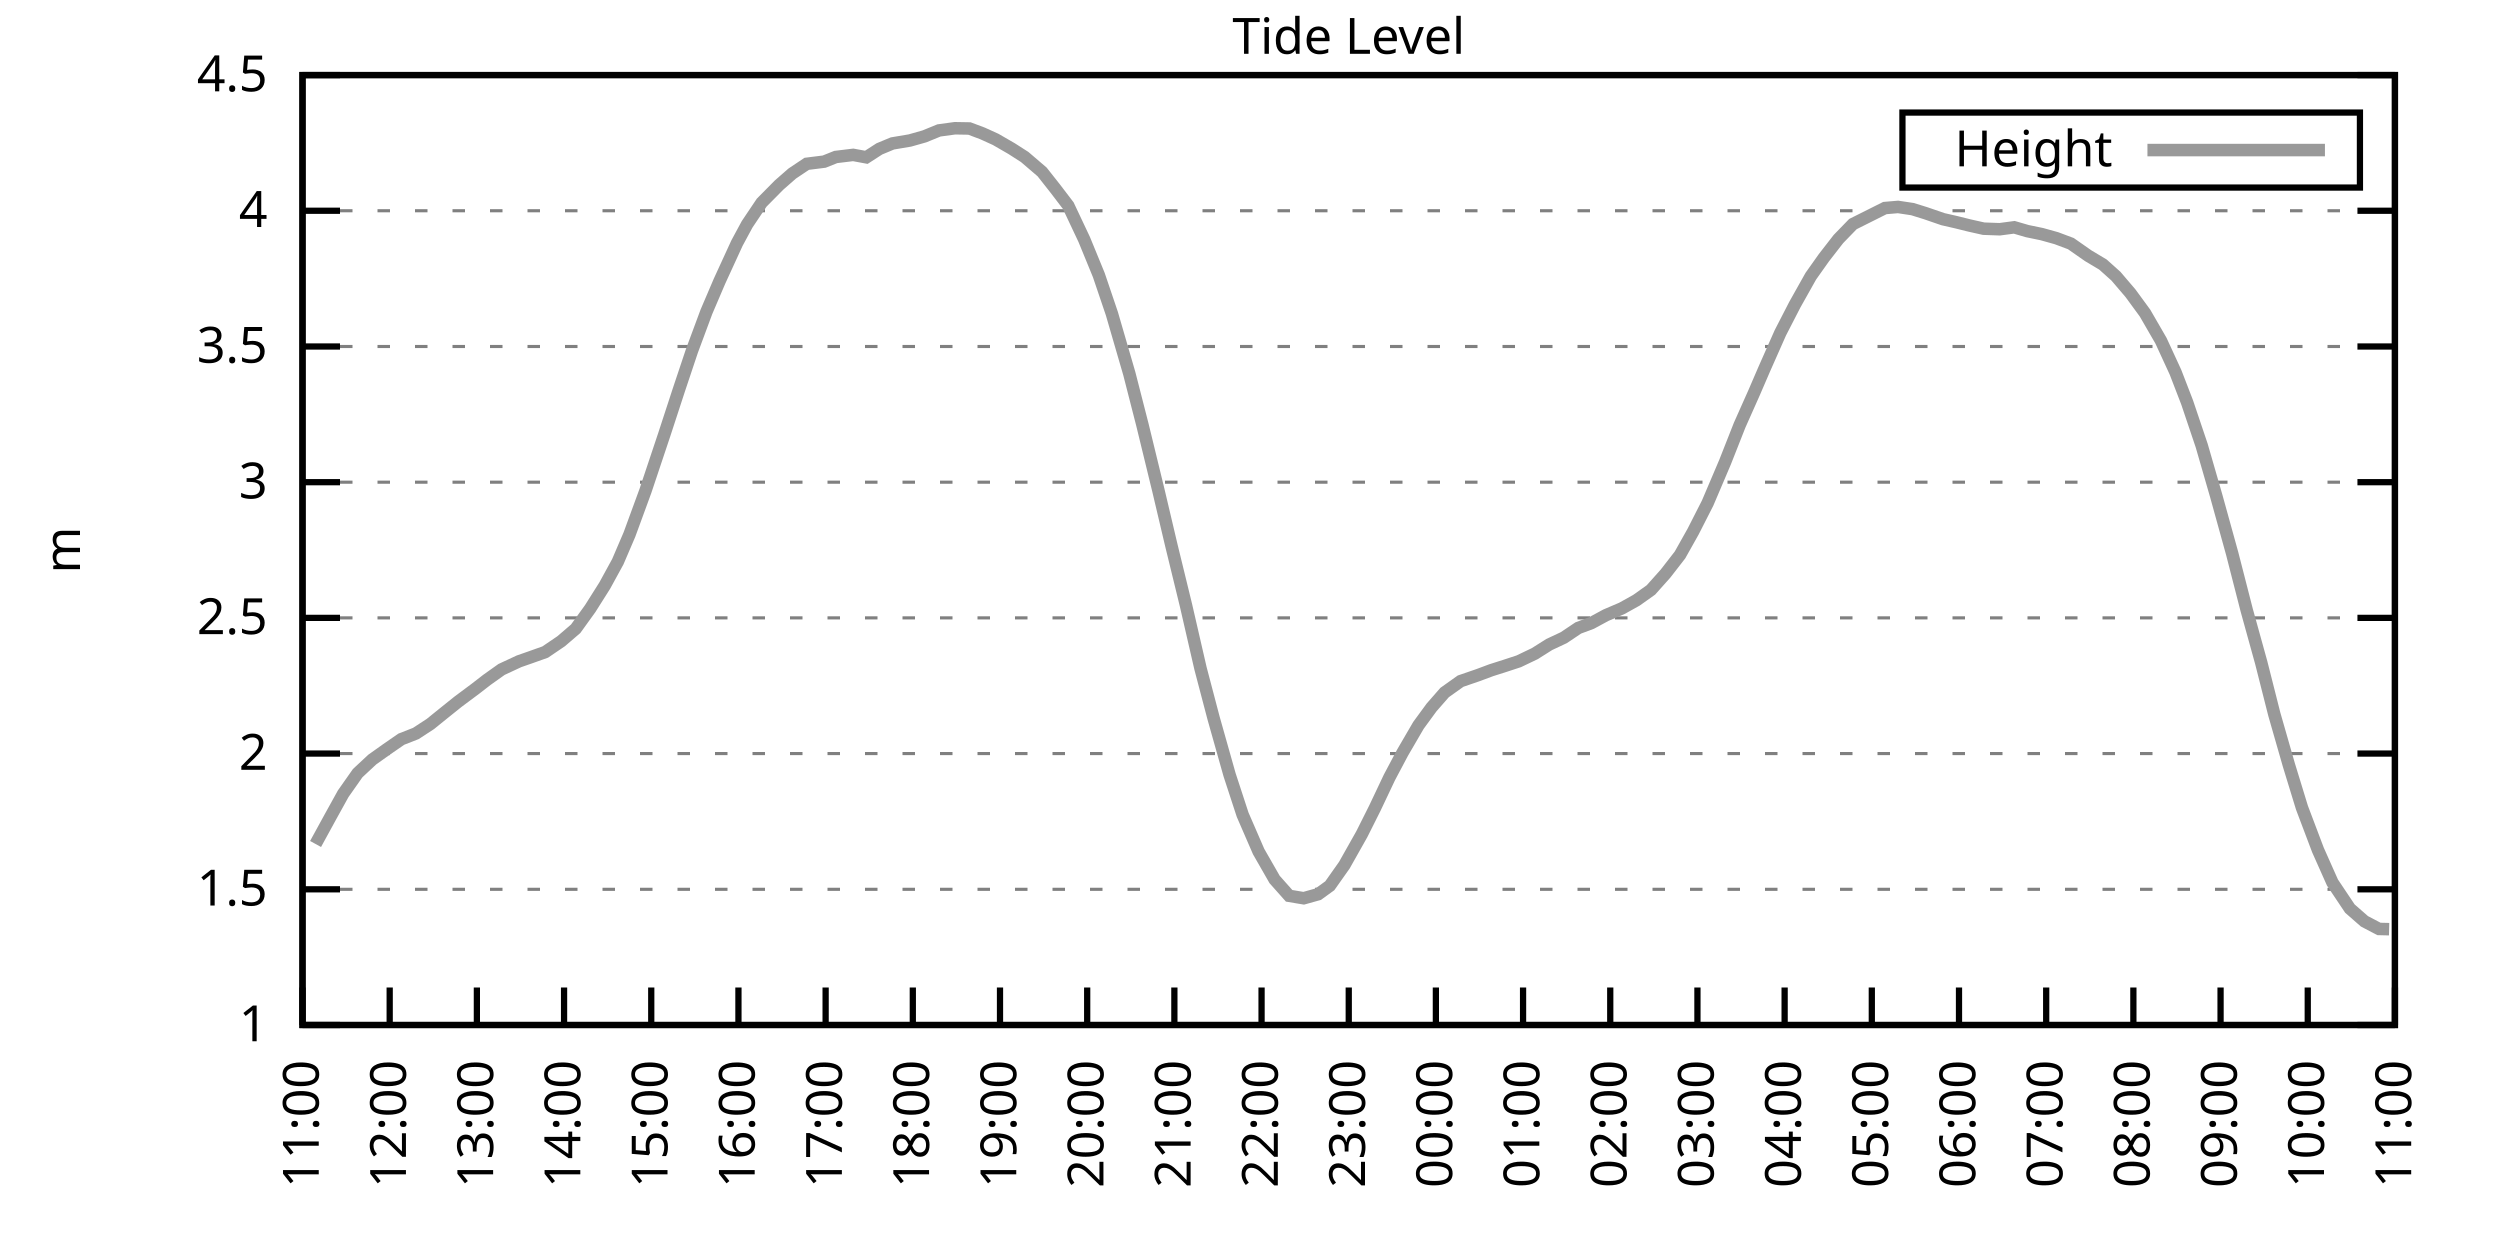
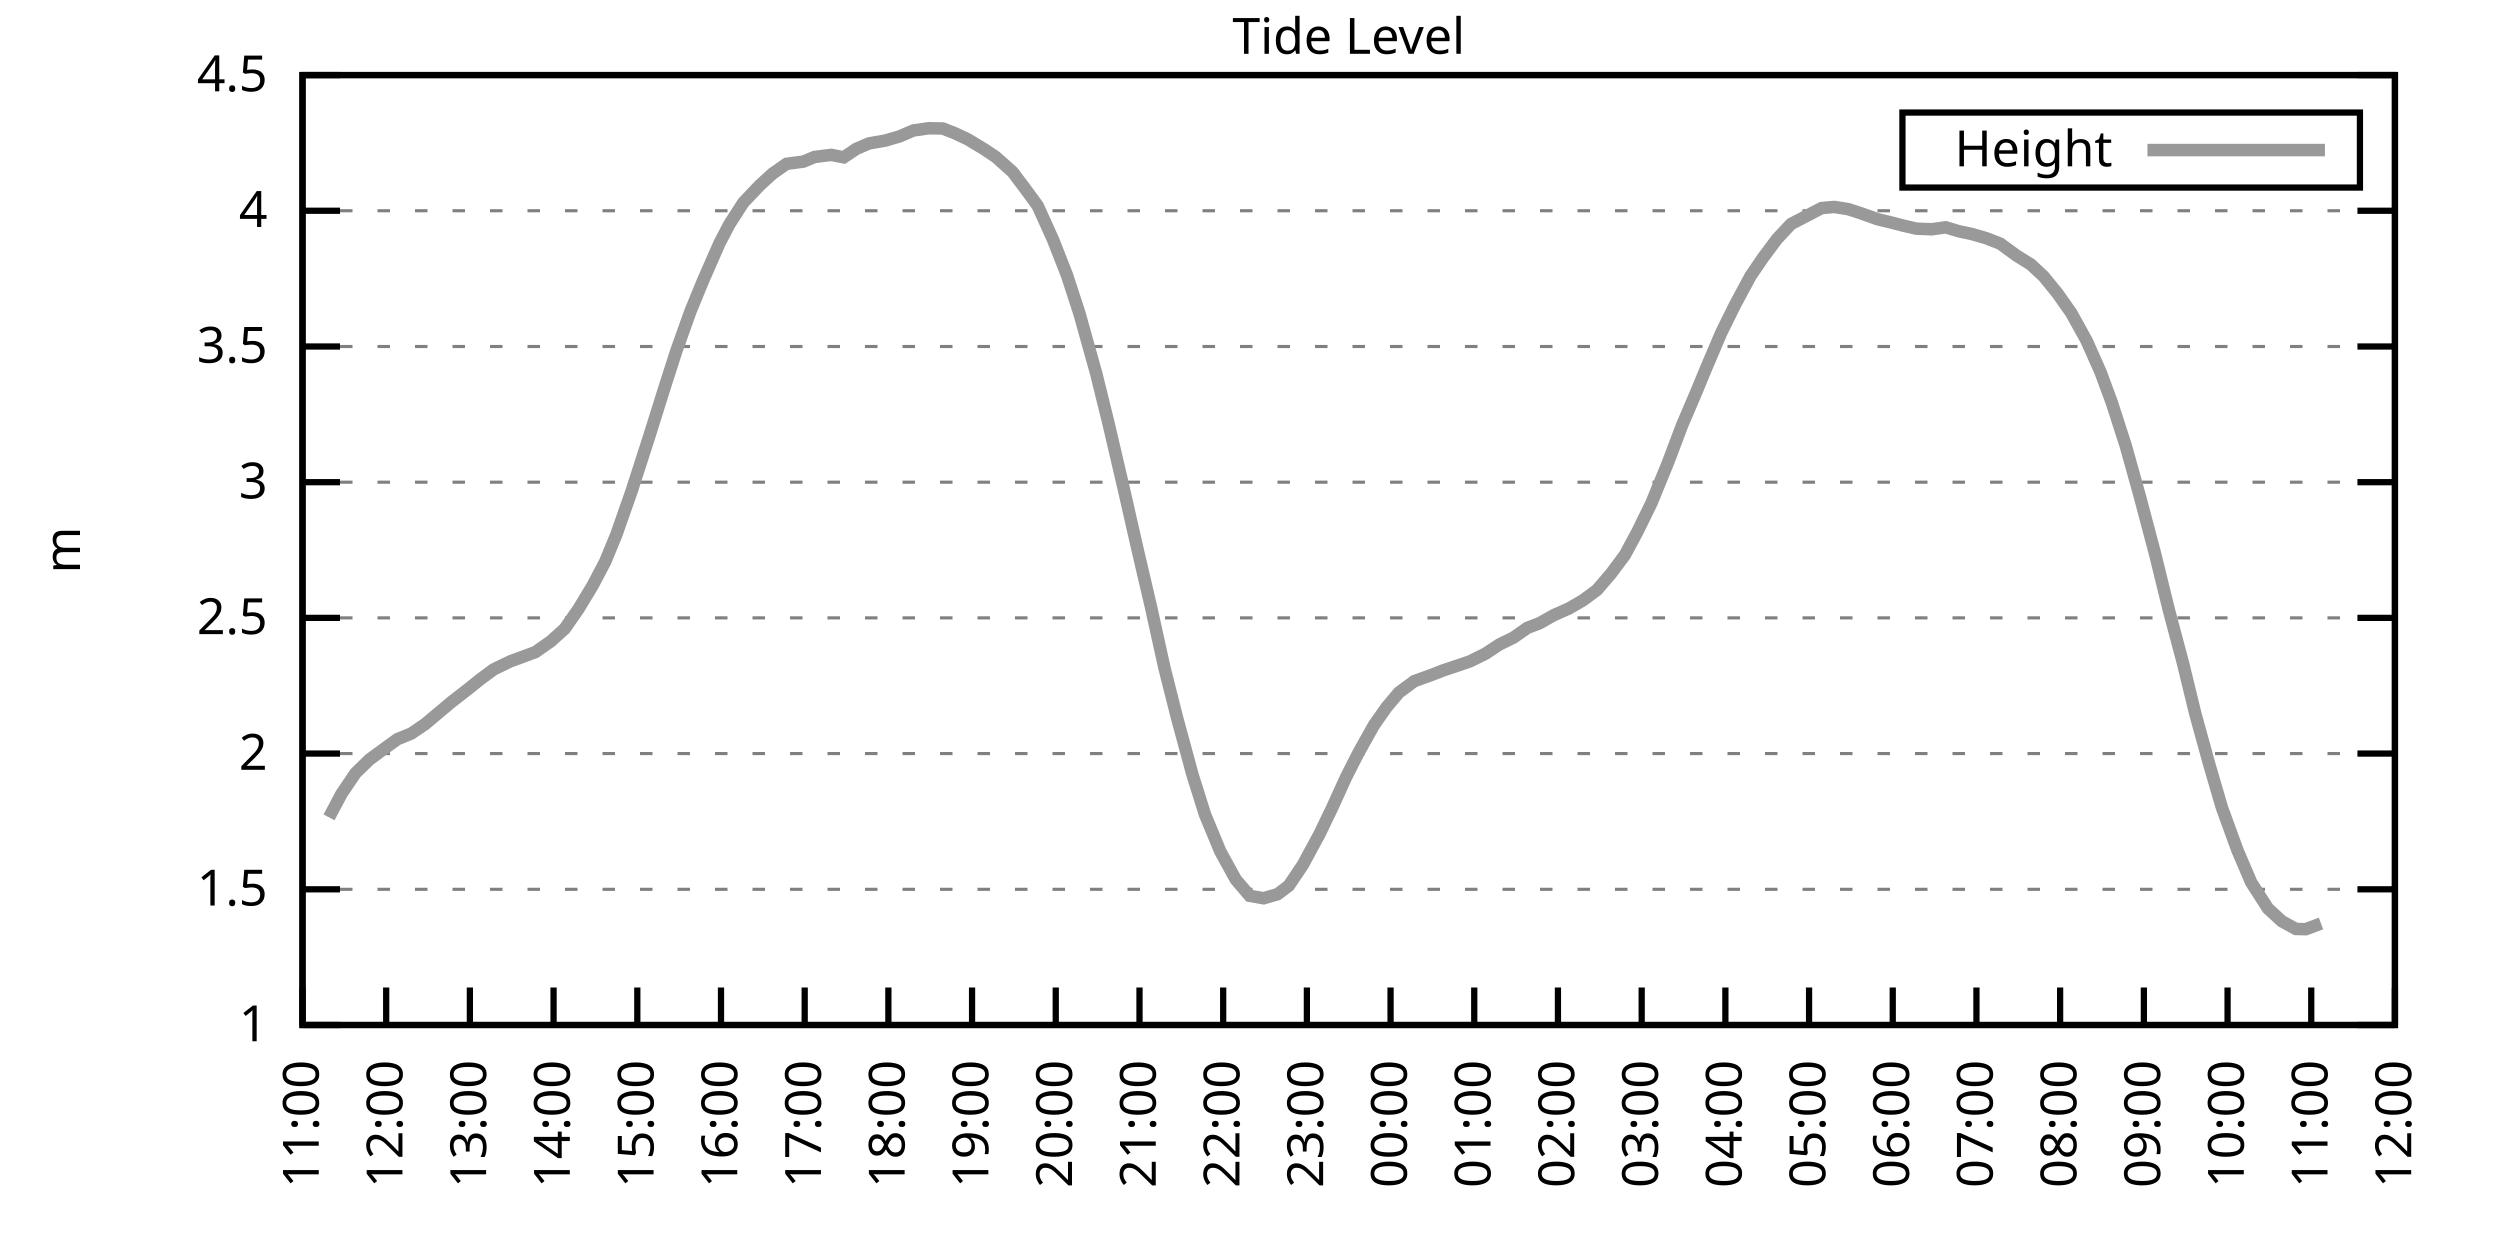
<svg xmlns="http://www.w3.org/2000/svg" xmlns:xlink="http://www.w3.org/1999/xlink" width="400" height="200" viewBox="0 0 400 200">
  <g id="gnuplot_canvas">
    <rect x="0" y="0" width="400" height="200" fill="none" />
    <defs>
      <circle id="gpDot" r="0.5" stroke-width="0.5" stroke="currentColor" />
      <path id="gpPt0" stroke-width="0.333" stroke="currentColor" d="M-1,0 h2 M0,-1 v2" />
      <path id="gpPt1" stroke-width="0.333" stroke="currentColor" d="M-1,-1 L1,1 M1,-1 L-1,1" />
      <path id="gpPt2" stroke-width="0.333" stroke="currentColor" d="M-1,0 L1,0 M0,-1 L0,1 M-1,-1 L1,1 M-1,1 L1,-1" />
      <rect id="gpPt3" stroke-width="0.333" stroke="currentColor" x="-1" y="-1" width="2" height="2" />
      <rect id="gpPt4" stroke-width="0.333" stroke="currentColor" fill="currentColor" x="-1" y="-1" width="2" height="2" />
      <circle id="gpPt5" stroke-width="0.333" stroke="currentColor" cx="0" cy="0" r="1" />
      <use xlink:href="#gpPt5" id="gpPt6" fill="currentColor" stroke="none" />
      <path id="gpPt7" stroke-width="0.333" stroke="currentColor" d="M0,-1.33 L-1.33,0.67 L1.33,0.67 z" />
      <use xlink:href="#gpPt7" id="gpPt8" fill="currentColor" stroke="none" />
      <use xlink:href="#gpPt7" id="gpPt9" stroke="currentColor" transform="rotate(180)" />
      <use xlink:href="#gpPt9" id="gpPt10" fill="currentColor" stroke="none" />
      <use xlink:href="#gpPt3" id="gpPt11" stroke="currentColor" transform="rotate(45)" />
      <use xlink:href="#gpPt11" id="gpPt12" fill="currentColor" stroke="none" />
      <path id="gpPt13" stroke-width="0.333" stroke="currentColor" d="M0,1.330 L1.265,0.411 L0.782,-1.067 L-0.782,-1.076 L-1.265,0.411 z" />
      <use xlink:href="#gpPt13" id="gpPt14" fill="currentColor" stroke="none" />
      <filter id="textbox" filterUnits="objectBoundingBox" x="0" y="0" height="1" width="1">
        <feFlood flood-color="white" flood-opacity="1" result="bgnd" />
        <feComposite in="SourceGraphic" in2="bgnd" operator="atop" />
      </filter>
      <filter id="greybox" filterUnits="objectBoundingBox" x="0" y="0" height="1" width="1">
        <feFlood flood-color="lightgrey" flood-opacity="1" result="grey" />
        <feComposite in="SourceGraphic" in2="grey" operator="atop" />
      </filter>
    </defs>
    <g fill="none" color="white" stroke="currentColor" stroke-width="1.00" stroke-linecap="butt" stroke-linejoin="miter">
</g>
    <g fill="none" color="black" stroke="currentColor" stroke-width="1.00" stroke-linecap="butt" stroke-linejoin="miter">
      <g stroke="none" shape-rendering="crispEdges">
        <polygon fill="rgb(255, 255, 255)" points="48.40,164.00 383.18,164.00 383.18,12.02 48.40,12.02 " />
      </g>
    </g>
    <g fill="none" color="black" stroke="currentColor" stroke-width="1.00" stroke-linecap="butt" stroke-linejoin="miter">
</g>
    <g fill="none" color="black" stroke="black" stroke-width="0.50" stroke-linecap="butt" stroke-linejoin="miter">
</g>
    <g fill="none" color="gray" stroke="currentColor" stroke-width="0.50" stroke-linecap="butt" stroke-linejoin="miter">
      <path stroke="gray" stroke-dasharray="2,4" class="gridline" d="M48.40,164.00 L383.19,164.00  " />
    </g>
    <g fill="none" color="gray" stroke="gray" stroke-width="1.00" stroke-linecap="butt" stroke-linejoin="miter">
</g>
    <g fill="none" color="black" stroke="currentColor" stroke-width="1.00" stroke-linecap="butt" stroke-linejoin="miter">
      <path stroke="black" d="M48.40,164.00 L54.40,164.00 M383.19,164.00 L377.19,164.00  " />
      <g transform="translate(42.80,166.60)" stroke="none" fill="black" font-family="Sans" font-size="8.00" text-anchor="end">
        <text>
          <tspan font-family="Sans"> 1</tspan>
        </text>
      </g>
    </g>
    <g fill="none" color="black" stroke="currentColor" stroke-width="1.00" stroke-linecap="butt" stroke-linejoin="miter">
</g>
    <g fill="none" color="black" stroke="black" stroke-width="0.50" stroke-linecap="butt" stroke-linejoin="miter">
</g>
    <g fill="none" color="gray" stroke="currentColor" stroke-width="0.50" stroke-linecap="butt" stroke-linejoin="miter">
      <path stroke="gray" stroke-dasharray="2,4" class="gridline" d="M48.40,142.29 L383.19,142.29  " />
    </g>
    <g fill="none" color="gray" stroke="gray" stroke-width="1.00" stroke-linecap="butt" stroke-linejoin="miter">
</g>
    <g fill="none" color="black" stroke="currentColor" stroke-width="1.00" stroke-linecap="butt" stroke-linejoin="miter">
      <path stroke="black" d="M48.40,142.29 L54.40,142.29 M383.19,142.29 L377.19,142.29  " />
      <g transform="translate(42.80,144.89)" stroke="none" fill="black" font-family="Sans" font-size="8.00" text-anchor="end">
        <text>
          <tspan font-family="Sans"> 1.5</tspan>
        </text>
      </g>
    </g>
    <g fill="none" color="black" stroke="currentColor" stroke-width="1.00" stroke-linecap="butt" stroke-linejoin="miter">
</g>
    <g fill="none" color="black" stroke="black" stroke-width="0.50" stroke-linecap="butt" stroke-linejoin="miter">
</g>
    <g fill="none" color="gray" stroke="currentColor" stroke-width="0.50" stroke-linecap="butt" stroke-linejoin="miter">
      <path stroke="gray" stroke-dasharray="2,4" class="gridline" d="M48.40,120.57 L383.19,120.57  " />
    </g>
    <g fill="none" color="gray" stroke="gray" stroke-width="1.00" stroke-linecap="butt" stroke-linejoin="miter">
</g>
    <g fill="none" color="black" stroke="currentColor" stroke-width="1.00" stroke-linecap="butt" stroke-linejoin="miter">
      <path stroke="black" d="M48.40,120.57 L54.40,120.57 M383.19,120.57 L377.19,120.57  " />
      <g transform="translate(42.80,123.17)" stroke="none" fill="black" font-family="Sans" font-size="8.00" text-anchor="end">
        <text>
          <tspan font-family="Sans"> 2</tspan>
        </text>
      </g>
    </g>
    <g fill="none" color="black" stroke="currentColor" stroke-width="1.00" stroke-linecap="butt" stroke-linejoin="miter">
</g>
    <g fill="none" color="black" stroke="black" stroke-width="0.50" stroke-linecap="butt" stroke-linejoin="miter">
</g>
    <g fill="none" color="gray" stroke="currentColor" stroke-width="0.50" stroke-linecap="butt" stroke-linejoin="miter">
      <path stroke="gray" stroke-dasharray="2,4" class="gridline" d="M48.40,98.86 L383.19,98.86  " />
    </g>
    <g fill="none" color="gray" stroke="gray" stroke-width="1.00" stroke-linecap="butt" stroke-linejoin="miter">
</g>
    <g fill="none" color="black" stroke="currentColor" stroke-width="1.00" stroke-linecap="butt" stroke-linejoin="miter">
      <path stroke="black" d="M48.40,98.86 L54.40,98.86 M383.19,98.86 L377.19,98.86  " />
      <g transform="translate(42.80,101.46)" stroke="none" fill="black" font-family="Sans" font-size="8.00" text-anchor="end">
        <text>
          <tspan font-family="Sans"> 2.5</tspan>
        </text>
      </g>
    </g>
    <g fill="none" color="black" stroke="currentColor" stroke-width="1.00" stroke-linecap="butt" stroke-linejoin="miter">
</g>
    <g fill="none" color="black" stroke="black" stroke-width="0.50" stroke-linecap="butt" stroke-linejoin="miter">
</g>
    <g fill="none" color="gray" stroke="currentColor" stroke-width="0.50" stroke-linecap="butt" stroke-linejoin="miter">
      <path stroke="gray" stroke-dasharray="2,4" class="gridline" d="M48.40,77.15 L383.19,77.15  " />
    </g>
    <g fill="none" color="gray" stroke="gray" stroke-width="1.00" stroke-linecap="butt" stroke-linejoin="miter">
</g>
    <g fill="none" color="black" stroke="currentColor" stroke-width="1.00" stroke-linecap="butt" stroke-linejoin="miter">
      <path stroke="black" d="M48.40,77.15 L54.40,77.15 M383.19,77.15 L377.19,77.15  " />
      <g transform="translate(42.80,79.75)" stroke="none" fill="black" font-family="Sans" font-size="8.00" text-anchor="end">
        <text>
          <tspan font-family="Sans"> 3</tspan>
        </text>
      </g>
    </g>
    <g fill="none" color="black" stroke="currentColor" stroke-width="1.00" stroke-linecap="butt" stroke-linejoin="miter">
</g>
    <g fill="none" color="black" stroke="black" stroke-width="0.50" stroke-linecap="butt" stroke-linejoin="miter">
</g>
    <g fill="none" color="gray" stroke="currentColor" stroke-width="0.50" stroke-linecap="butt" stroke-linejoin="miter">
      <path stroke="gray" stroke-dasharray="2,4" class="gridline" d="M48.40,55.44 L383.19,55.44  " />
    </g>
    <g fill="none" color="gray" stroke="gray" stroke-width="1.00" stroke-linecap="butt" stroke-linejoin="miter">
</g>
    <g fill="none" color="black" stroke="currentColor" stroke-width="1.00" stroke-linecap="butt" stroke-linejoin="miter">
      <path stroke="black" d="M48.40,55.44 L54.40,55.44 M383.19,55.44 L377.19,55.44  " />
      <g transform="translate(42.80,58.04)" stroke="none" fill="black" font-family="Sans" font-size="8.00" text-anchor="end">
        <text>
          <tspan font-family="Sans"> 3.5</tspan>
        </text>
      </g>
    </g>
    <g fill="none" color="black" stroke="currentColor" stroke-width="1.00" stroke-linecap="butt" stroke-linejoin="miter">
</g>
    <g fill="none" color="black" stroke="black" stroke-width="0.50" stroke-linecap="butt" stroke-linejoin="miter">
</g>
    <g fill="none" color="gray" stroke="currentColor" stroke-width="0.50" stroke-linecap="butt" stroke-linejoin="miter">
      <path stroke="gray" stroke-dasharray="2,4" class="gridline" d="M48.40,33.72 L383.19,33.72  " />
    </g>
    <g fill="none" color="gray" stroke="gray" stroke-width="1.00" stroke-linecap="butt" stroke-linejoin="miter">
</g>
    <g fill="none" color="black" stroke="currentColor" stroke-width="1.00" stroke-linecap="butt" stroke-linejoin="miter">
      <path stroke="black" d="M48.40,33.72 L54.40,33.72 M383.19,33.72 L377.19,33.72  " />
      <g transform="translate(42.80,36.32)" stroke="none" fill="black" font-family="Sans" font-size="8.00" text-anchor="end">
        <text>
          <tspan font-family="Sans"> 4</tspan>
        </text>
      </g>
    </g>
    <g fill="none" color="black" stroke="currentColor" stroke-width="1.00" stroke-linecap="butt" stroke-linejoin="miter">
</g>
    <g fill="none" color="black" stroke="black" stroke-width="0.50" stroke-linecap="butt" stroke-linejoin="miter">
</g>
    <g fill="none" color="gray" stroke="currentColor" stroke-width="0.50" stroke-linecap="butt" stroke-linejoin="miter">
      <path stroke="gray" stroke-dasharray="2,4" class="gridline" d="M48.40,12.01 L383.19,12.01  " />
    </g>
    <g fill="none" color="gray" stroke="gray" stroke-width="1.00" stroke-linecap="butt" stroke-linejoin="miter">
</g>
    <g fill="none" color="black" stroke="currentColor" stroke-width="1.00" stroke-linecap="butt" stroke-linejoin="miter">
      <path stroke="black" d="M48.40,12.01 L54.40,12.01 M383.19,12.01 L377.19,12.01  " />
      <g transform="translate(42.80,14.61)" stroke="none" fill="black" font-family="Sans" font-size="8.00" text-anchor="end">
        <text>
          <tspan font-family="Sans"> 4.5</tspan>
        </text>
      </g>
    </g>
    <g fill="none" color="black" stroke="currentColor" stroke-width="1.00" stroke-linecap="butt" stroke-linejoin="miter">
      <path stroke="black" d="M48.40,164.00 L48.40,158.00  " />
      <g transform="translate(51.00,169.60) rotate(270.00)" stroke="none" fill="black" font-family="Sans" font-size="8.00" text-anchor="end">
        <text>
          <tspan font-family="Sans">11:00</tspan>
        </text>
      </g>
    </g>
    <g fill="none" color="black" stroke="currentColor" stroke-width="1.00" stroke-linecap="butt" stroke-linejoin="miter">
-       <path stroke="black" d="M62.35,164.00 L62.35,158.00  " />
-       <g transform="translate(64.95,169.60) rotate(270.00)" stroke="none" fill="black" font-family="Sans" font-size="8.00" text-anchor="end">
+       <path stroke="black" d="M61.79,164.00 L61.79,158.00  " />
+       <g transform="translate(64.39,169.60) rotate(270.00)" stroke="none" fill="black" font-family="Sans" font-size="8.00" text-anchor="end">
        <text>
          <tspan font-family="Sans">12:00</tspan>
        </text>
      </g>
    </g>
    <g fill="none" color="black" stroke="currentColor" stroke-width="1.00" stroke-linecap="butt" stroke-linejoin="miter">
-       <path stroke="black" d="M76.30,164.00 L76.30,158.00  " />
-       <g transform="translate(78.90,169.60) rotate(270.00)" stroke="none" fill="black" font-family="Sans" font-size="8.00" text-anchor="end">
+       <path stroke="black" d="M75.18,164.00 L75.18,158.00  " />
+       <g transform="translate(77.78,169.60) rotate(270.00)" stroke="none" fill="black" font-family="Sans" font-size="8.00" text-anchor="end">
        <text>
          <tspan font-family="Sans">13:00</tspan>
        </text>
      </g>
    </g>
    <g fill="none" color="black" stroke="currentColor" stroke-width="1.00" stroke-linecap="butt" stroke-linejoin="miter">
-       <path stroke="black" d="M90.25,164.00 L90.25,158.00  " />
-       <g transform="translate(92.85,169.60) rotate(270.00)" stroke="none" fill="black" font-family="Sans" font-size="8.00" text-anchor="end">
+       <path stroke="black" d="M88.57,164.00 L88.57,158.00  " />
+       <g transform="translate(91.17,169.60) rotate(270.00)" stroke="none" fill="black" font-family="Sans" font-size="8.00" text-anchor="end">
        <text>
          <tspan font-family="Sans">14:00</tspan>
        </text>
      </g>
    </g>
    <g fill="none" color="black" stroke="currentColor" stroke-width="1.00" stroke-linecap="butt" stroke-linejoin="miter">
-       <path stroke="black" d="M104.20,164.00 L104.20,158.00  " />
-       <g transform="translate(106.80,169.60) rotate(270.00)" stroke="none" fill="black" font-family="Sans" font-size="8.00" text-anchor="end">
+       <path stroke="black" d="M101.97,164.00 L101.97,158.00  " />
+       <g transform="translate(104.57,169.60) rotate(270.00)" stroke="none" fill="black" font-family="Sans" font-size="8.00" text-anchor="end">
        <text>
          <tspan font-family="Sans">15:00</tspan>
        </text>
      </g>
    </g>
    <g fill="none" color="black" stroke="currentColor" stroke-width="1.00" stroke-linecap="butt" stroke-linejoin="miter">
-       <path stroke="black" d="M118.15,164.00 L118.15,158.00  " />
-       <g transform="translate(120.75,169.60) rotate(270.00)" stroke="none" fill="black" font-family="Sans" font-size="8.00" text-anchor="end">
+       <path stroke="black" d="M115.36,164.00 L115.36,158.00  " />
+       <g transform="translate(117.96,169.60) rotate(270.00)" stroke="none" fill="black" font-family="Sans" font-size="8.00" text-anchor="end">
        <text>
          <tspan font-family="Sans">16:00</tspan>
        </text>
      </g>
    </g>
    <g fill="none" color="black" stroke="currentColor" stroke-width="1.00" stroke-linecap="butt" stroke-linejoin="miter">
-       <path stroke="black" d="M132.10,164.00 L132.10,158.00  " />
-       <g transform="translate(134.70,169.60) rotate(270.00)" stroke="none" fill="black" font-family="Sans" font-size="8.00" text-anchor="end">
+       <path stroke="black" d="M128.75,164.00 L128.75,158.00  " />
+       <g transform="translate(131.35,169.60) rotate(270.00)" stroke="none" fill="black" font-family="Sans" font-size="8.00" text-anchor="end">
        <text>
          <tspan font-family="Sans">17:00</tspan>
        </text>
      </g>
    </g>
    <g fill="none" color="black" stroke="currentColor" stroke-width="1.00" stroke-linecap="butt" stroke-linejoin="miter">
-       <path stroke="black" d="M146.05,164.00 L146.05,158.00  " />
-       <g transform="translate(148.65,169.60) rotate(270.00)" stroke="none" fill="black" font-family="Sans" font-size="8.00" text-anchor="end">
+       <path stroke="black" d="M142.14,164.00 L142.14,158.00  " />
+       <g transform="translate(144.74,169.60) rotate(270.00)" stroke="none" fill="black" font-family="Sans" font-size="8.00" text-anchor="end">
        <text>
          <tspan font-family="Sans">18:00</tspan>
        </text>
      </g>
    </g>
    <g fill="none" color="black" stroke="currentColor" stroke-width="1.00" stroke-linecap="butt" stroke-linejoin="miter">
-       <path stroke="black" d="M160.00,164.00 L160.00,158.00  " />
-       <g transform="translate(162.60,169.60) rotate(270.00)" stroke="none" fill="black" font-family="Sans" font-size="8.00" text-anchor="end">
+       <path stroke="black" d="M155.53,164.00 L155.53,158.00  " />
+       <g transform="translate(158.13,169.60) rotate(270.00)" stroke="none" fill="black" font-family="Sans" font-size="8.00" text-anchor="end">
        <text>
          <tspan font-family="Sans">19:00</tspan>
        </text>
      </g>
    </g>
    <g fill="none" color="black" stroke="currentColor" stroke-width="1.00" stroke-linecap="butt" stroke-linejoin="miter">
-       <path stroke="black" d="M173.95,164.00 L173.95,158.00  " />
-       <g transform="translate(176.55,169.60) rotate(270.00)" stroke="none" fill="black" font-family="Sans" font-size="8.00" text-anchor="end">
+       <path stroke="black" d="M168.92,164.00 L168.92,158.00  " />
+       <g transform="translate(171.52,169.60) rotate(270.00)" stroke="none" fill="black" font-family="Sans" font-size="8.00" text-anchor="end">
        <text>
          <tspan font-family="Sans">20:00</tspan>
        </text>
      </g>
    </g>
    <g fill="none" color="black" stroke="currentColor" stroke-width="1.00" stroke-linecap="butt" stroke-linejoin="miter">
-       <path stroke="black" d="M187.90,164.00 L187.90,158.00  " />
-       <g transform="translate(190.50,169.60) rotate(270.00)" stroke="none" fill="black" font-family="Sans" font-size="8.00" text-anchor="end">
+       <path stroke="black" d="M182.32,164.00 L182.32,158.00  " />
+       <g transform="translate(184.92,169.60) rotate(270.00)" stroke="none" fill="black" font-family="Sans" font-size="8.00" text-anchor="end">
        <text>
          <tspan font-family="Sans">21:00</tspan>
        </text>
      </g>
    </g>
    <g fill="none" color="black" stroke="currentColor" stroke-width="1.00" stroke-linecap="butt" stroke-linejoin="miter">
-       <path stroke="black" d="M201.85,164.00 L201.85,158.00  " />
-       <g transform="translate(204.45,169.60) rotate(270.00)" stroke="none" fill="black" font-family="Sans" font-size="8.00" text-anchor="end">
+       <path stroke="black" d="M195.71,164.00 L195.71,158.00  " />
+       <g transform="translate(198.31,169.60) rotate(270.00)" stroke="none" fill="black" font-family="Sans" font-size="8.00" text-anchor="end">
        <text>
          <tspan font-family="Sans">22:00</tspan>
        </text>
      </g>
    </g>
    <g fill="none" color="black" stroke="currentColor" stroke-width="1.00" stroke-linecap="butt" stroke-linejoin="miter">
-       <path stroke="black" d="M215.80,164.00 L215.80,158.00  " />
-       <g transform="translate(218.40,169.60) rotate(270.00)" stroke="none" fill="black" font-family="Sans" font-size="8.00" text-anchor="end">
+       <path stroke="black" d="M209.10,164.00 L209.10,158.00  " />
+       <g transform="translate(211.70,169.60) rotate(270.00)" stroke="none" fill="black" font-family="Sans" font-size="8.00" text-anchor="end">
        <text>
          <tspan font-family="Sans">23:00</tspan>
        </text>
      </g>
    </g>
    <g fill="none" color="black" stroke="currentColor" stroke-width="1.00" stroke-linecap="butt" stroke-linejoin="miter">
-       <path stroke="black" d="M229.74,164.00 L229.74,158.00  " />
-       <g transform="translate(232.34,169.60) rotate(270.00)" stroke="none" fill="black" font-family="Sans" font-size="8.00" text-anchor="end">
+       <path stroke="black" d="M222.49,164.00 L222.49,158.00  " />
+       <g transform="translate(225.09,169.60) rotate(270.00)" stroke="none" fill="black" font-family="Sans" font-size="8.00" text-anchor="end">
        <text>
          <tspan font-family="Sans">00:00</tspan>
        </text>
      </g>
    </g>
    <g fill="none" color="black" stroke="currentColor" stroke-width="1.00" stroke-linecap="butt" stroke-linejoin="miter">
-       <path stroke="black" d="M243.69,164.00 L243.69,158.00  " />
-       <g transform="translate(246.29,169.60) rotate(270.00)" stroke="none" fill="black" font-family="Sans" font-size="8.00" text-anchor="end">
+       <path stroke="black" d="M235.88,164.00 L235.88,158.00  " />
+       <g transform="translate(238.48,169.60) rotate(270.00)" stroke="none" fill="black" font-family="Sans" font-size="8.00" text-anchor="end">
        <text>
          <tspan font-family="Sans">01:00</tspan>
        </text>
      </g>
    </g>
    <g fill="none" color="black" stroke="currentColor" stroke-width="1.00" stroke-linecap="butt" stroke-linejoin="miter">
-       <path stroke="black" d="M257.64,164.00 L257.64,158.00  " />
-       <g transform="translate(260.24,169.60) rotate(270.00)" stroke="none" fill="black" font-family="Sans" font-size="8.00" text-anchor="end">
+       <path stroke="black" d="M249.27,164.00 L249.27,158.00  " />
+       <g transform="translate(251.87,169.60) rotate(270.00)" stroke="none" fill="black" font-family="Sans" font-size="8.00" text-anchor="end">
        <text>
          <tspan font-family="Sans">02:00</tspan>
        </text>
      </g>
    </g>
    <g fill="none" color="black" stroke="currentColor" stroke-width="1.00" stroke-linecap="butt" stroke-linejoin="miter">
-       <path stroke="black" d="M271.59,164.00 L271.59,158.00  " />
-       <g transform="translate(274.19,169.60) rotate(270.00)" stroke="none" fill="black" font-family="Sans" font-size="8.00" text-anchor="end">
+       <path stroke="black" d="M262.67,164.00 L262.67,158.00  " />
+       <g transform="translate(265.27,169.60) rotate(270.00)" stroke="none" fill="black" font-family="Sans" font-size="8.00" text-anchor="end">
        <text>
          <tspan font-family="Sans">03:00</tspan>
        </text>
      </g>
    </g>
    <g fill="none" color="black" stroke="currentColor" stroke-width="1.00" stroke-linecap="butt" stroke-linejoin="miter">
-       <path stroke="black" d="M285.54,164.00 L285.54,158.00  " />
-       <g transform="translate(288.14,169.60) rotate(270.00)" stroke="none" fill="black" font-family="Sans" font-size="8.00" text-anchor="end">
+       <path stroke="black" d="M276.06,164.00 L276.06,158.00  " />
+       <g transform="translate(278.66,169.60) rotate(270.00)" stroke="none" fill="black" font-family="Sans" font-size="8.00" text-anchor="end">
        <text>
          <tspan font-family="Sans">04:00</tspan>
        </text>
      </g>
    </g>
    <g fill="none" color="black" stroke="currentColor" stroke-width="1.00" stroke-linecap="butt" stroke-linejoin="miter">
-       <path stroke="black" d="M299.49,164.00 L299.49,158.00  " />
-       <g transform="translate(302.09,169.60) rotate(270.00)" stroke="none" fill="black" font-family="Sans" font-size="8.00" text-anchor="end">
+       <path stroke="black" d="M289.45,164.00 L289.45,158.00  " />
+       <g transform="translate(292.05,169.60) rotate(270.00)" stroke="none" fill="black" font-family="Sans" font-size="8.00" text-anchor="end">
        <text>
          <tspan font-family="Sans">05:00</tspan>
        </text>
      </g>
    </g>
    <g fill="none" color="black" stroke="currentColor" stroke-width="1.00" stroke-linecap="butt" stroke-linejoin="miter">
-       <path stroke="black" d="M313.44,164.00 L313.44,158.00  " />
-       <g transform="translate(316.04,169.60) rotate(270.00)" stroke="none" fill="black" font-family="Sans" font-size="8.00" text-anchor="end">
+       <path stroke="black" d="M302.84,164.00 L302.84,158.00  " />
+       <g transform="translate(305.44,169.60) rotate(270.00)" stroke="none" fill="black" font-family="Sans" font-size="8.00" text-anchor="end">
        <text>
          <tspan font-family="Sans">06:00</tspan>
        </text>
      </g>
    </g>
    <g fill="none" color="black" stroke="currentColor" stroke-width="1.00" stroke-linecap="butt" stroke-linejoin="miter">
-       <path stroke="black" d="M327.39,164.00 L327.39,158.00  " />
-       <g transform="translate(329.99,169.60) rotate(270.00)" stroke="none" fill="black" font-family="Sans" font-size="8.00" text-anchor="end">
+       <path stroke="black" d="M316.23,164.00 L316.23,158.00  " />
+       <g transform="translate(318.83,169.60) rotate(270.00)" stroke="none" fill="black" font-family="Sans" font-size="8.00" text-anchor="end">
        <text>
          <tspan font-family="Sans">07:00</tspan>
        </text>
      </g>
    </g>
    <g fill="none" color="black" stroke="currentColor" stroke-width="1.00" stroke-linecap="butt" stroke-linejoin="miter">
-       <path stroke="black" d="M341.34,164.00 L341.34,158.00  " />
-       <g transform="translate(343.94,169.60) rotate(270.00)" stroke="none" fill="black" font-family="Sans" font-size="8.00" text-anchor="end">
+       <path stroke="black" d="M329.62,164.00 L329.62,158.00  " />
+       <g transform="translate(332.22,169.60) rotate(270.00)" stroke="none" fill="black" font-family="Sans" font-size="8.00" text-anchor="end">
        <text>
          <tspan font-family="Sans">08:00</tspan>
        </text>
      </g>
    </g>
    <g fill="none" color="black" stroke="currentColor" stroke-width="1.00" stroke-linecap="butt" stroke-linejoin="miter">
-       <path stroke="black" d="M355.29,164.00 L355.29,158.00  " />
-       <g transform="translate(357.89,169.60) rotate(270.00)" stroke="none" fill="black" font-family="Sans" font-size="8.00" text-anchor="end">
+       <path stroke="black" d="M343.02,164.00 L343.02,158.00  " />
+       <g transform="translate(345.62,169.60) rotate(270.00)" stroke="none" fill="black" font-family="Sans" font-size="8.00" text-anchor="end">
        <text>
          <tspan font-family="Sans">09:00</tspan>
        </text>
      </g>
    </g>
    <g fill="none" color="black" stroke="currentColor" stroke-width="1.00" stroke-linecap="butt" stroke-linejoin="miter">
-       <path stroke="black" d="M369.24,164.00 L369.24,158.00  " />
-       <g transform="translate(371.84,169.60) rotate(270.00)" stroke="none" fill="black" font-family="Sans" font-size="8.00" text-anchor="end">
+       <path stroke="black" d="M356.41,164.00 L356.41,158.00  " />
+       <g transform="translate(359.01,169.60) rotate(270.00)" stroke="none" fill="black" font-family="Sans" font-size="8.00" text-anchor="end">
        <text>
          <tspan font-family="Sans">10:00</tspan>
+         </text>
+       </g>
+     </g>
+     <g fill="none" color="black" stroke="currentColor" stroke-width="1.00" stroke-linecap="butt" stroke-linejoin="miter">
+       <path stroke="black" d="M369.80,164.00 L369.80,158.00  " />
+       <g transform="translate(372.40,169.60) rotate(270.00)" stroke="none" fill="black" font-family="Sans" font-size="8.00" text-anchor="end">
+         <text>
+           <tspan font-family="Sans">11:00</tspan>
        </text>
      </g>
    </g>
    <g fill="none" color="black" stroke="currentColor" stroke-width="1.00" stroke-linecap="butt" stroke-linejoin="miter">
      <path stroke="black" d="M383.19,164.00 L383.19,158.00  " />
      <g transform="translate(385.79,169.60) rotate(270.00)" stroke="none" fill="black" font-family="Sans" font-size="8.00" text-anchor="end">
        <text>
-           <tspan font-family="Sans">11:00</tspan>
+           <tspan font-family="Sans">12:00</tspan>
        </text>
      </g>
    </g>
    <g fill="none" color="black" stroke="currentColor" stroke-width="1.00" stroke-linecap="butt" stroke-linejoin="miter">
</g>
    <g fill="none" color="black" stroke="currentColor" stroke-width="1.00" stroke-linecap="butt" stroke-linejoin="miter">
      <path stroke="black" d="M48.40,12.01 L48.40,164.00 L383.19,164.00 L383.19,12.01 L48.40,12.01 Z  " />
    </g>
    <g fill="none" color="black" stroke="currentColor" stroke-width="1.00" stroke-linecap="butt" stroke-linejoin="miter">
</g>
    <g fill="none" color="black" stroke="currentColor" stroke-width="1.00" stroke-linecap="butt" stroke-linejoin="miter">
      <path stroke="black" d="M304.39,30.01 L304.39,18.01 L377.59,18.01 L377.59,30.01 L304.39,30.01 Z  " />
    </g>
    <g id="Tide_level_plot_1">
      <g fill="none" color="white" stroke="black" stroke-width="2.00" stroke-linecap="butt" stroke-linejoin="miter">
</g>
      <g fill="none" color="black" stroke="currentColor" stroke-width="2.00" stroke-linecap="butt" stroke-linejoin="miter">
        <g transform="translate(337.99,26.61)" stroke="none" fill="black" font-family="Sans" font-size="8.00" text-anchor="end">
          <text>
            <tspan font-family="Sans">Height</tspan>
          </text>
        </g>
      </g>
      <g fill="none" color="black" stroke="currentColor" stroke-width="2.00" stroke-linecap="butt" stroke-linejoin="miter">
-         <path stroke="rgb(153, 153, 153)" d="M343.59,24.01 L371.99,24.01 M50.49,135.04 L52.82,130.78 L54.91,127.00 L57.23,123.70 L59.56,121.53 L61.88,119.88   L64.21,118.27 L66.53,117.36 L68.86,115.84 L70.95,114.15 L73.28,112.28 L76.07,110.20 L77.93,108.76 L80.25,107.11   L83.04,105.81 L84.90,105.16 L87.23,104.33 L89.78,102.60 L92.11,100.60 L94.43,97.38 L96.76,93.69 L98.85,89.87   L100.71,85.53 L103.27,78.54 L106.29,69.51 L108.62,62.38 L110.71,56.13 L113.03,49.88 L115.13,44.97 L117.92,38.89   L119.54,35.89 L121.87,32.42 L124.66,29.60 L126.75,27.77 L129.08,26.21 L131.87,25.86 L133.72,25.12 L136.51,24.78   L138.61,25.17 L140.70,23.82 L142.79,22.95 L145.58,22.48 L147.91,21.82 L150.23,20.87 L152.79,20.52 L155.11,20.56   L157.21,21.35 L159.30,22.30 L161.86,23.78 L163.95,25.12 L166.74,27.51 L168.83,30.16 L170.92,32.90 L173.48,38.33   L175.81,44.01 L177.90,50.18 L180.69,59.78 L182.78,67.94 L185.34,78.45 L187.43,87.31 L189.76,96.86 L192.08,106.94   L194.17,114.89 L196.73,123.96 L198.82,130.35 L201.38,136.25 L203.94,140.72 L206.26,143.33 L208.59,143.72 L210.91,143.07   L212.77,141.72 L215.10,138.42 L217.89,133.47 L219.98,129.30 L222.30,124.40 L224.40,120.44 L226.95,116.06 L229.05,113.19   L231.14,110.80 L233.70,108.98 L236.49,108.02 L238.58,107.24 L240.90,106.50 L243.00,105.81 L245.55,104.59 L247.88,103.12   L250.20,102.03 L252.53,100.47 L254.62,99.69 L256.95,98.43 L259.50,97.34 L261.83,96.04 L264.15,94.39 L266.48,91.78   L268.80,88.79 L270.90,85.05 L273.22,80.49 L276.01,73.94 L278.34,68.03 L280.66,62.82 L282.29,59.04 L284.85,53.26   L287.17,48.75 L289.73,44.19 L291.82,41.24 L294.15,38.24 L296.47,35.85 L301.58,33.29 L303.68,33.11 L306.00,33.46   L308.09,34.11 L310.88,35.07 L312.98,35.55 L315.07,36.07 L317.39,36.59 L319.95,36.68 L322.28,36.37 L324.37,36.98   L326.69,37.46 L329.02,38.11 L331.34,38.98 L334.13,40.93 L336.46,42.32 L338.55,44.19 L340.88,46.92 L343.20,50.09   L345.76,54.52 L348.08,59.56 L349.94,64.38 L352.27,71.29 L354.59,79.32 L357.15,88.57 L359.48,97.65 L361.80,106.03   L363.89,114.28 L366.22,122.40 L368.31,129.22 L370.87,135.99 L373.19,141.20 L375.98,145.37 L378.31,147.41 L380.63,148.63   L382.26,148.67  " />
+         <path stroke="rgb(153, 153, 153)" d="M343.59,24.01 L371.99,24.01 M52.64,130.78 L54.65,127.00 L56.88,123.70 L59.11,121.53 L61.35,119.88 L63.58,118.27   L65.81,117.36 L68.04,115.84 L70.05,114.15 L72.28,112.28 L74.96,110.20 L76.75,108.76 L78.98,107.11 L81.66,105.81   L83.44,105.16 L85.67,104.33 L88.13,102.60 L90.36,100.60 L92.59,97.38 L94.82,93.69 L96.83,89.87 L98.62,85.53   L101.07,78.54 L103.98,69.51 L106.21,62.38 L108.22,56.13 L110.45,49.88 L112.46,44.97 L115.13,38.89 L116.70,35.89   L118.93,32.42 L121.61,29.60 L123.62,27.77 L125.85,26.21 L128.53,25.86 L130.31,25.12 L132.99,24.78 L135.00,25.17   L137.01,23.82 L139.02,22.95 L141.69,22.48 L143.93,21.82 L146.16,20.87 L148.61,20.52 L150.85,20.56 L152.85,21.35   L154.86,22.30 L157.32,23.78 L159.33,25.12 L162.01,27.51 L164.01,30.16 L166.02,32.90 L168.48,38.33 L170.71,44.01   L172.72,50.18 L175.40,59.78 L177.41,67.94 L179.86,78.45 L181.87,87.31 L184.10,96.86 L186.33,106.94 L188.34,114.89   L190.80,123.96 L192.81,130.35 L195.26,136.25 L197.72,140.72 L199.95,143.33 L202.18,143.72 L204.41,143.07 L206.20,141.72   L208.43,138.42 L211.11,133.47 L213.12,129.30 L215.35,124.40 L217.36,120.44 L219.81,116.06 L221.82,113.19 L223.83,110.80   L226.29,108.98 L228.96,108.02 L230.97,107.24 L233.20,106.50 L235.21,105.81 L237.67,104.59 L239.90,103.12 L242.13,102.03   L244.36,100.47 L246.37,99.69 L248.60,98.43 L251.06,97.34 L253.29,96.04 L255.52,94.39 L257.76,91.78 L259.99,88.79   L262.00,85.05 L264.23,80.49 L266.91,73.94 L269.14,68.03 L271.37,62.82 L272.93,59.04 L275.39,53.26 L277.62,48.75   L280.07,44.19 L282.08,41.24 L284.32,38.24 L286.55,35.85 L291.46,33.29 L293.47,33.11 L295.70,33.46 L297.71,34.11   L300.39,35.07 L302.39,35.55 L304.40,36.07 L306.63,36.59 L309.09,36.68 L311.32,36.37 L313.33,36.98 L315.56,37.46   L317.79,38.11 L320.03,38.98 L322.70,40.93 L324.94,42.32 L326.95,44.19 L329.18,46.92 L331.41,50.09 L333.86,54.52   L336.10,59.56 L337.88,64.38 L340.11,71.29 L342.35,79.32 L344.80,88.57 L347.03,97.65 L349.26,106.03 L351.27,114.28   L353.51,122.40 L355.51,129.22 L357.97,135.99 L360.20,141.20 L362.88,145.37 L365.11,147.41 L367.34,148.63 L368.91,148.67   L371.36,147.76  " />
      </g>
    </g>
    <g fill="none" color="black" stroke="currentColor" stroke-width="2.00" stroke-linecap="butt" stroke-linejoin="miter">
</g>
    <g fill="none" color="black" stroke="black" stroke-width="1.00" stroke-linecap="butt" stroke-linejoin="miter">
</g>
    <g fill="none" color="black" stroke="currentColor" stroke-width="1.00" stroke-linecap="butt" stroke-linejoin="miter">
      <path stroke="black" d="M48.40,12.01 L48.40,164.00 L383.19,164.00 L383.19,12.01 L48.40,12.01 Z  " />
      <g transform="translate(12.80,88.01) rotate(270.00)" stroke="none" fill="black" font-family="Sans" font-size="8.00" text-anchor="middle">
        <text>
          <tspan font-family="Sans">m</tspan>
        </text>
      </g>
    </g>
    <g fill="none" color="black" stroke="currentColor" stroke-width="1.00" stroke-linecap="butt" stroke-linejoin="miter">
</g>
    <g fill="none" color="black" stroke="currentColor" stroke-width="1.00" stroke-linecap="butt" stroke-linejoin="miter">
      <g transform="translate(215.79,8.61)" stroke="none" fill="black" font-family="Sans" font-size="8.00" text-anchor="middle">
        <text>
          <tspan font-family="Sans">Tide Level</tspan>
        </text>
      </g>
    </g>
    <g fill="none" color="black" stroke="currentColor" stroke-width="1.00" stroke-linecap="butt" stroke-linejoin="miter">
</g>
  </g>
</svg>
